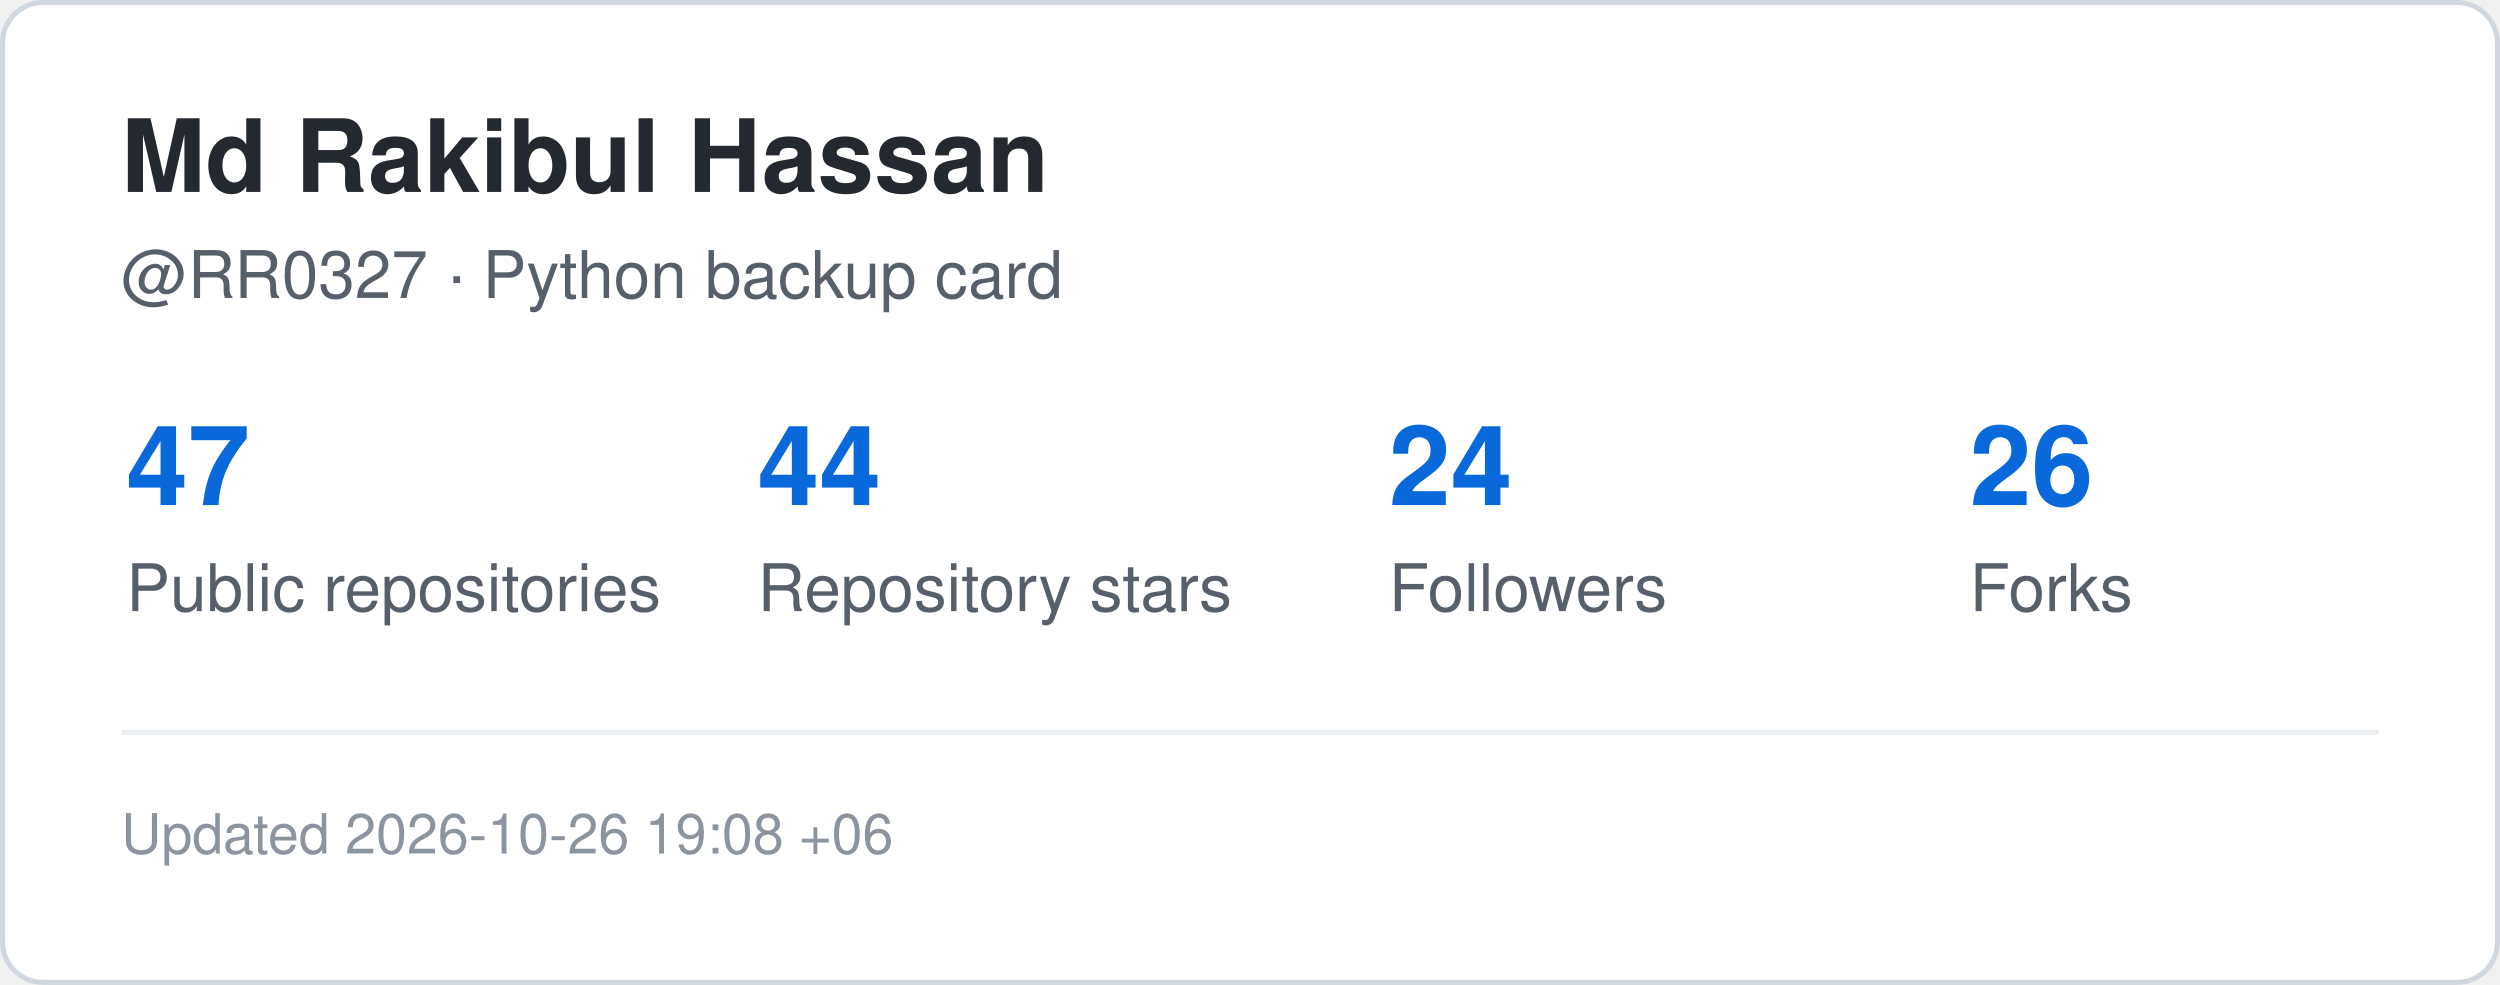
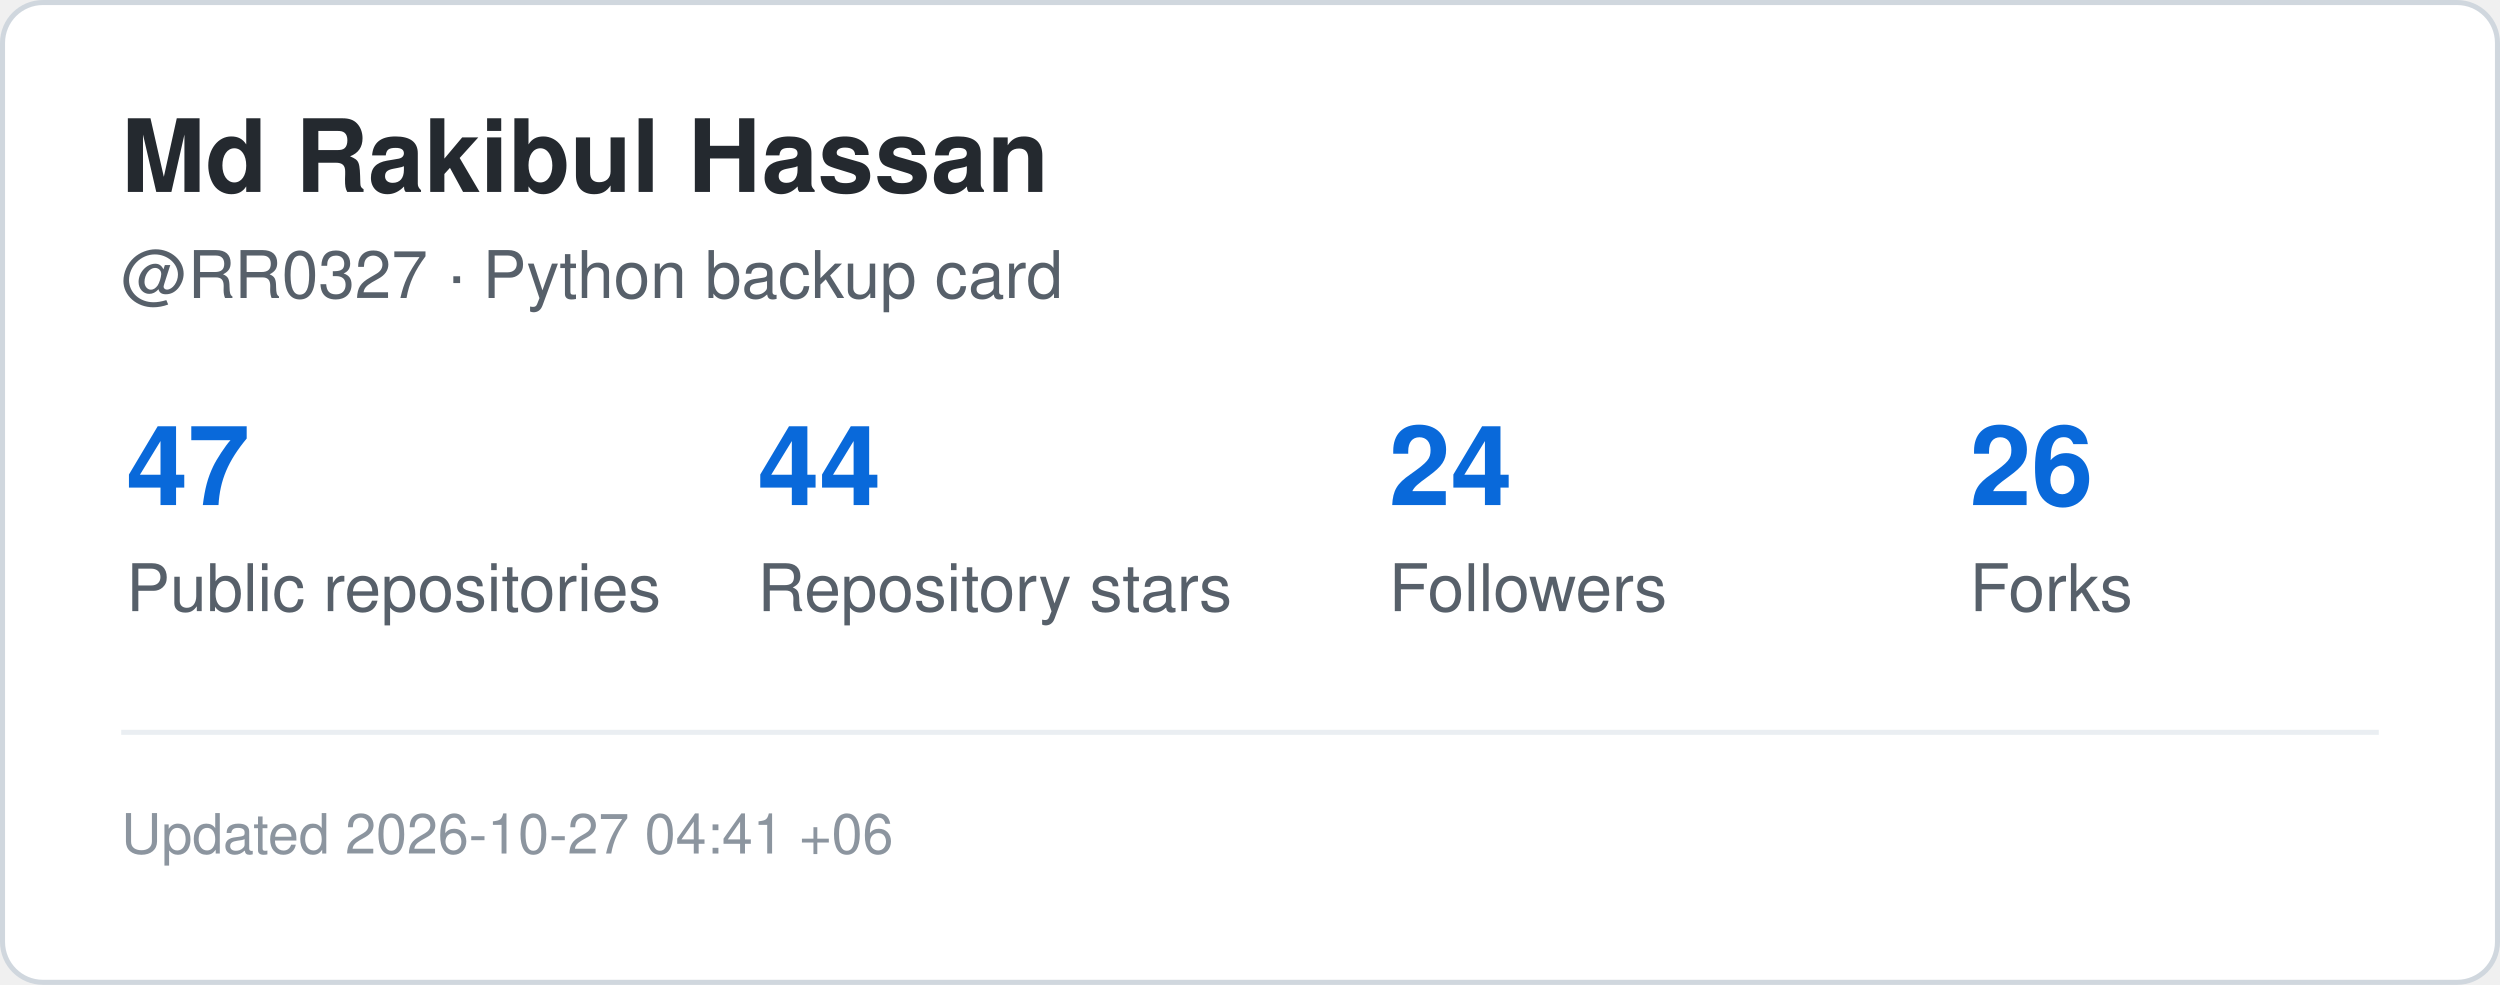
<svg xmlns="http://www.w3.org/2000/svg" width="495" height="195" viewBox="0 0 495 195" role="img" aria-label="GitHub statistics for RR0327">
  <rect x="0.5" y="0.5" width="494" height="194" rx="8" fill="#ffffff" stroke="#d0d7de" />
  <style>
    .title {
      font: 700 20px -apple-system,BlinkMacSystemFont,"Segoe UI",Helvetica,Arial,sans-serif;
      fill: #24292f;
    }
    .label {
      font: 500 13px -apple-system,BlinkMacSystemFont,"Segoe UI",Helvetica,Arial,sans-serif;
      fill: #57606a;
    }
    .value {
      font: 700 22px -apple-system,BlinkMacSystemFont,"Segoe UI",Helvetica,Arial,sans-serif;
      fill: #0969da;
    }
    .small {
      font: 400 11px -apple-system,BlinkMacSystemFont,"Segoe UI",Helvetica,Arial,sans-serif;
      fill: #8c959f;
    }
  </style>
  <text x="24" y="38" class="title">Md Rakibul Hassan</text>
  <text x="24" y="59" class="label">@RR0327 · Python backup card</text>
  <text x="25" y="100" class="value">47</text>
  <text x="25" y="121" class="label">Public repositories</text>
  <text x="150" y="100" class="value">44</text>
  <text x="150" y="121" class="label">Repository stars</text>
  <text x="275" y="100" class="value">24</text>
  <text x="275" y="121" class="label">Followers</text>
  <text x="390" y="100" class="value">26</text>
  <text x="390" y="121" class="label">Forks</text>
  <line x1="24" y1="145" x2="471" y2="145" stroke="#eaeef2" />
  <text x="24" y="169" class="small">
-     Updated 2026-10-26 19:08 +06
+     Updated 2026-10-27 04:41 +06
  </text>
</svg>
